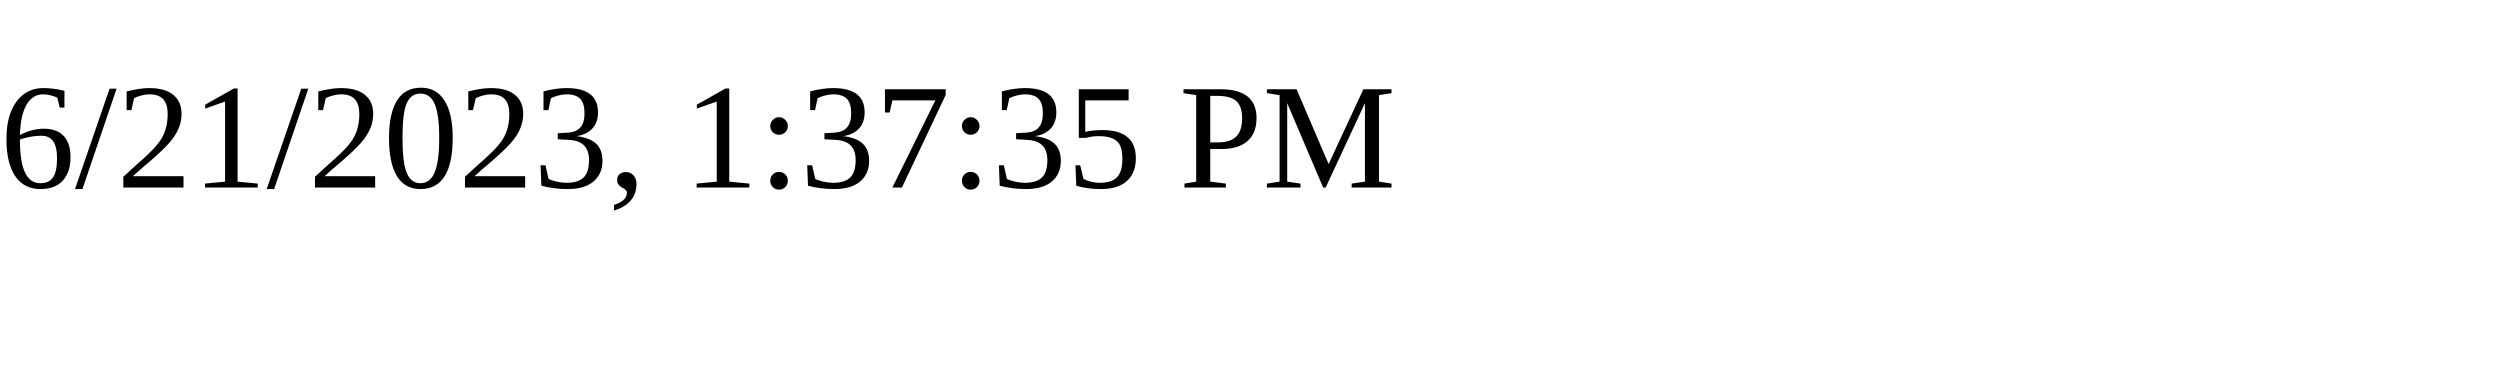
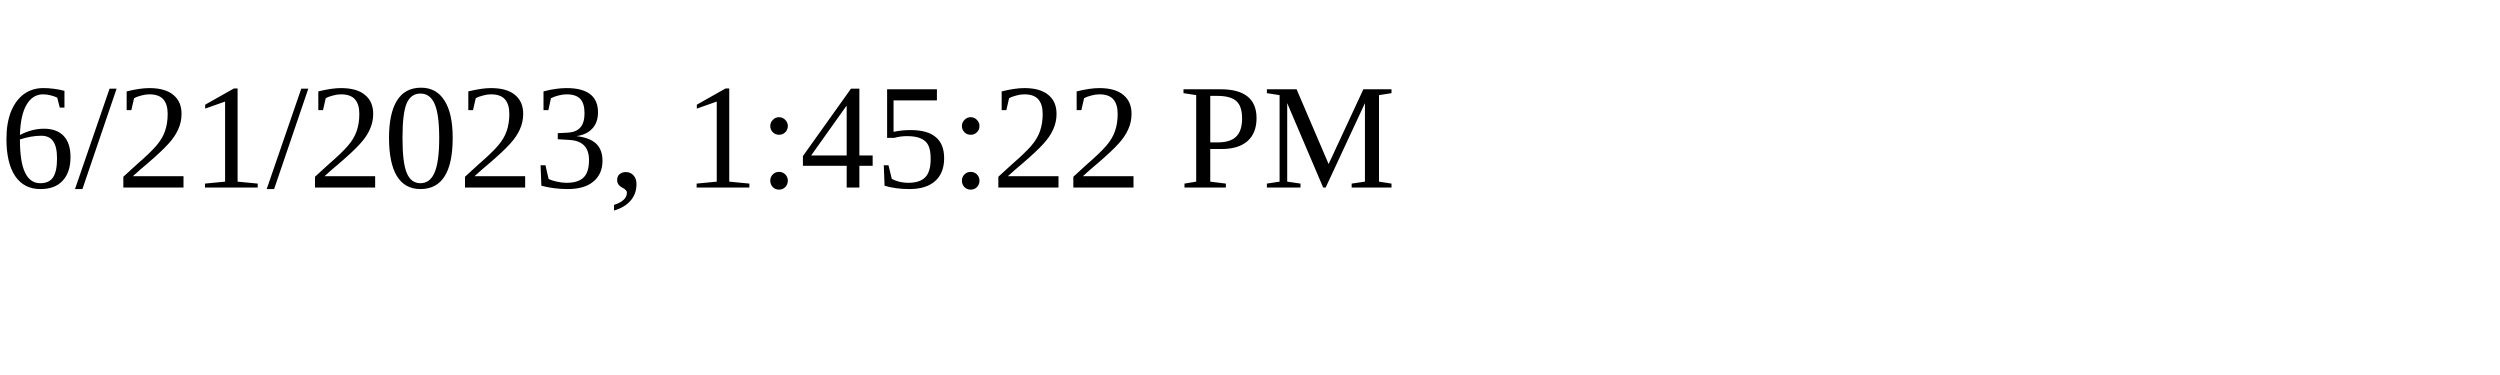
<svg xmlns="http://www.w3.org/2000/svg" height="30" width="200">
-   <text x="0" y="15">6/21/2023, 1:37:35 PM</text>
+   <text x="0" y="15">6/21/2023, 1:45:22 PM</text>
</svg>
